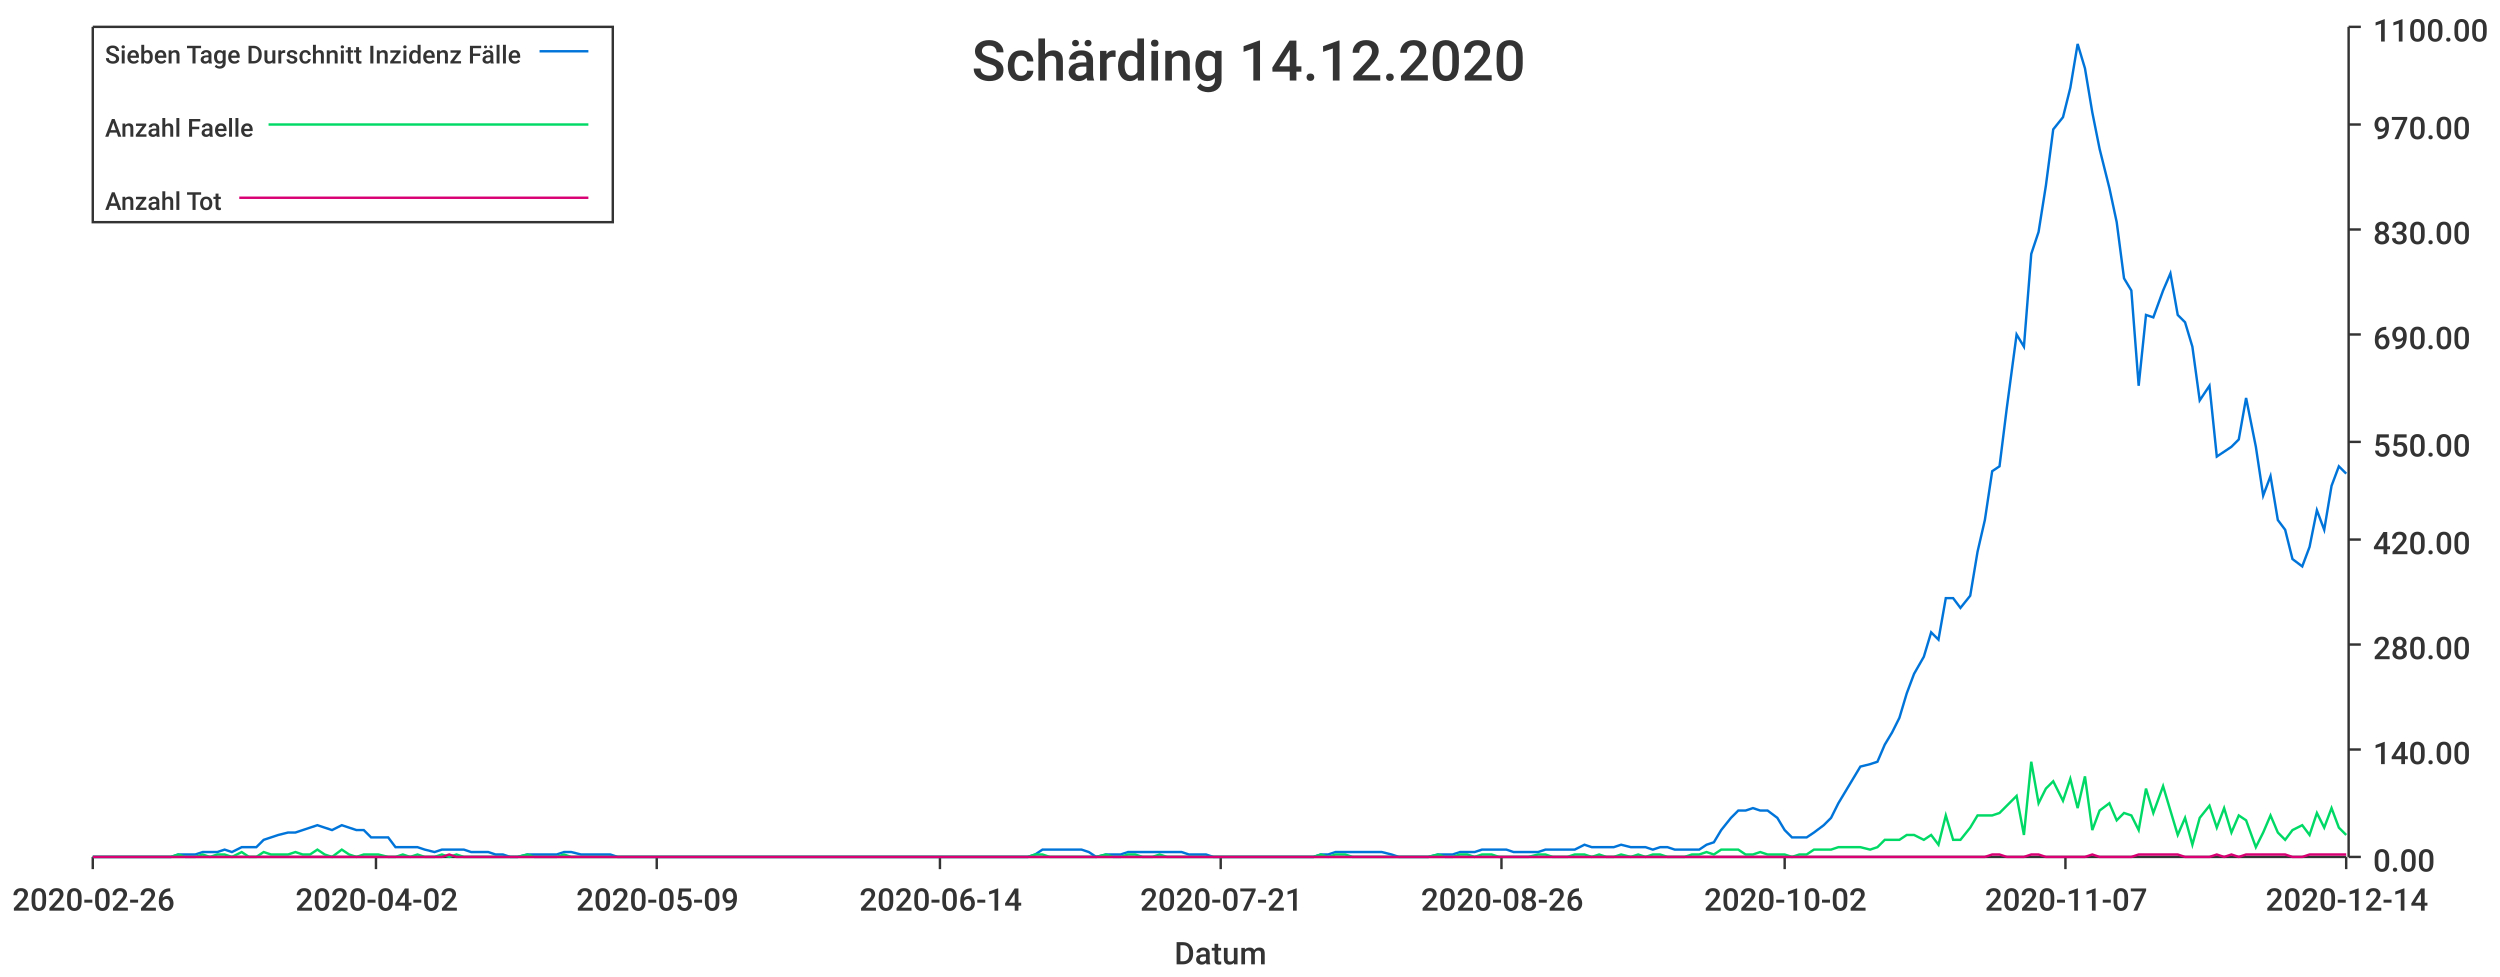
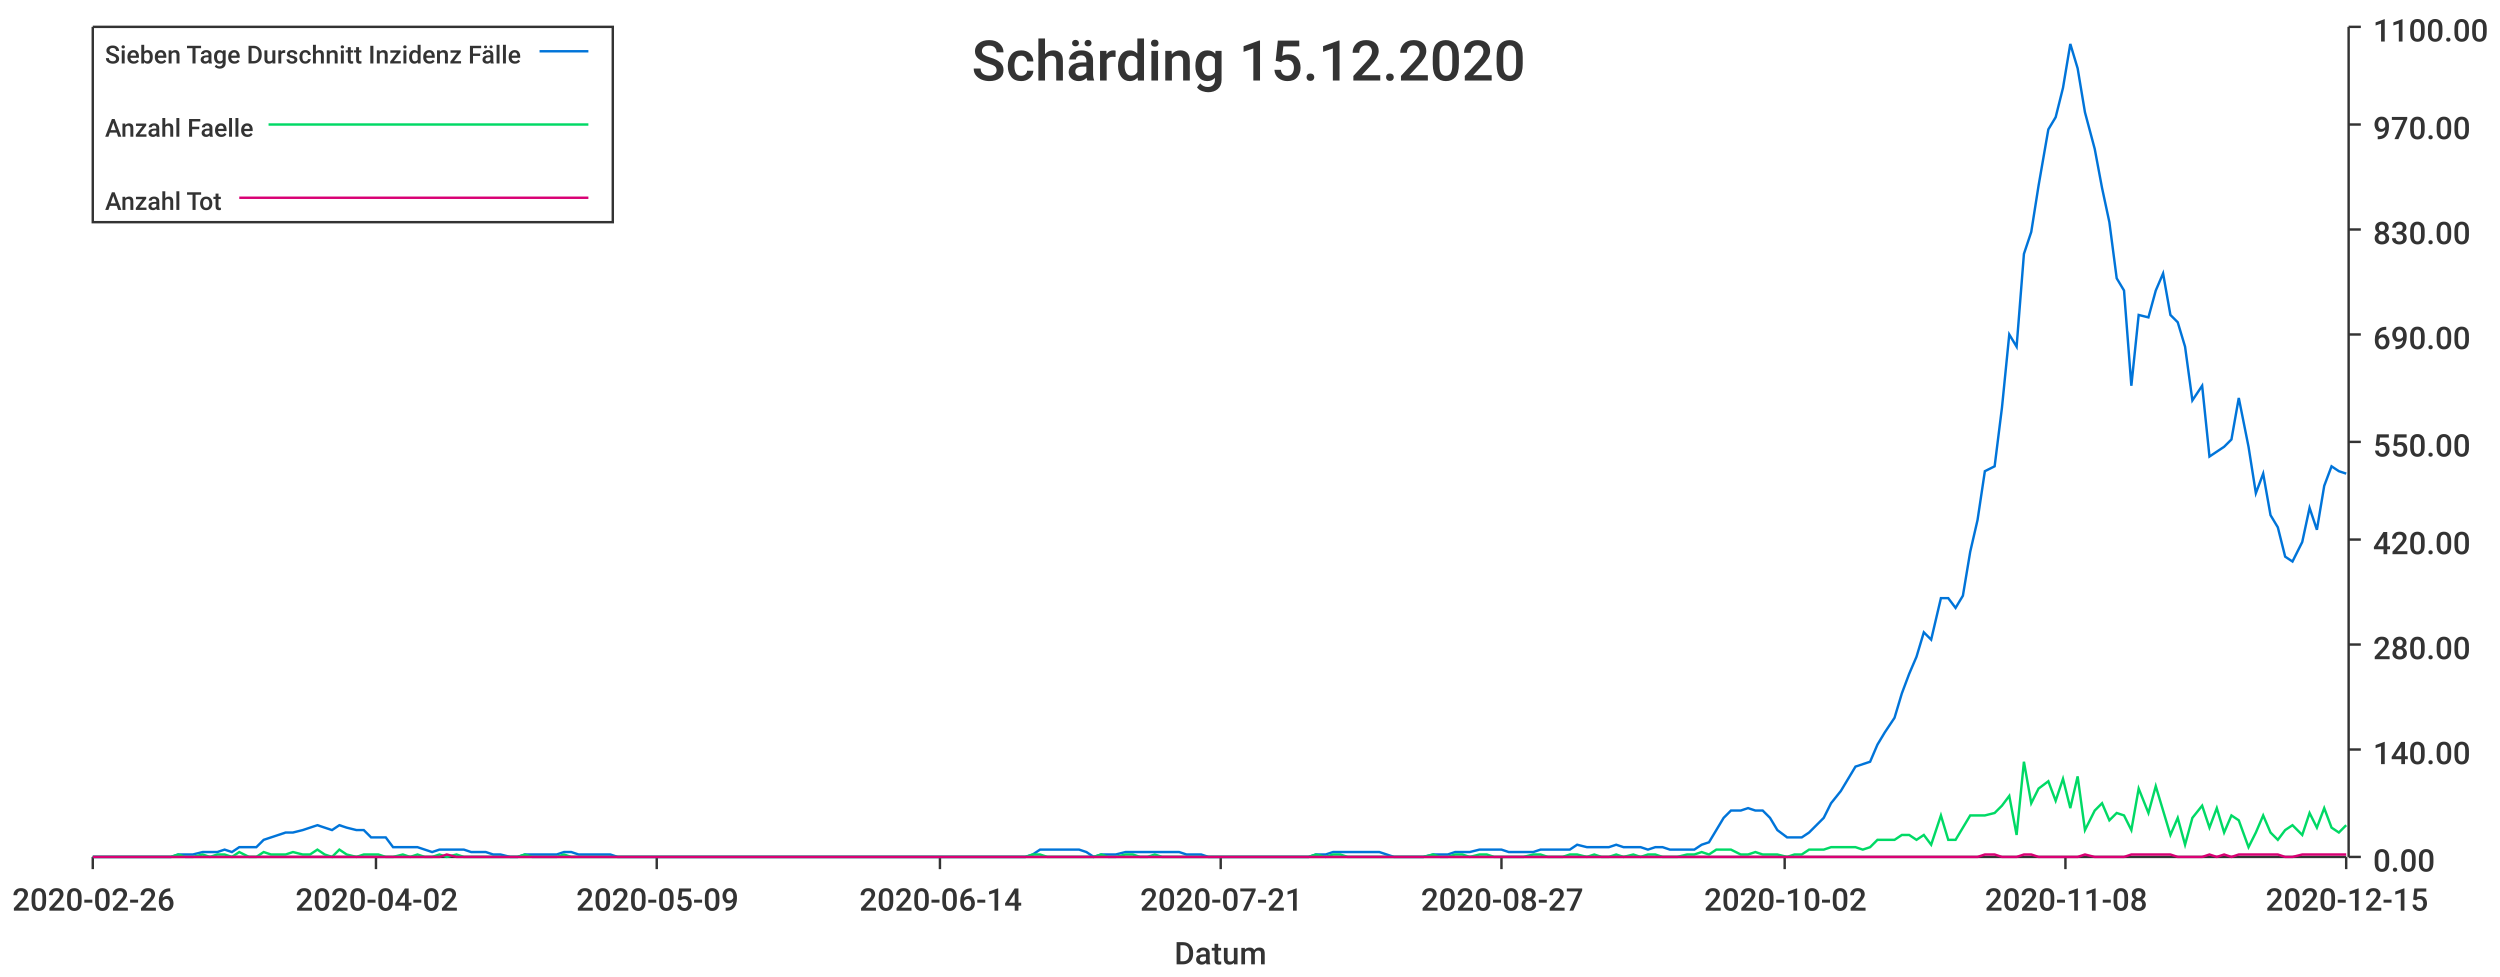
<svg xmlns="http://www.w3.org/2000/svg" width="1024" height="400">\n<path d="M 0 0 L 1024 0 L 1024 400 L 0 400 L 0 0" style="stroke-width:0;stroke:rgba(255,255,255,1.0);fill:rgba(255,255,255,1.0)" />
  <path d="M 38 11 L 961 11 L 961 351 L 38 351 L 38 11" style="stroke-width:0;stroke:rgba(255,255,255,1.0);fill:rgba(255,255,255,1.0)" />
  <path d="M 38 351 L 961 351" style="stroke-width:1;stroke:rgba(51,51,51,1.0);fill:none" />
  <path d="M 38 351 L 38 356" style="stroke-width:1;stroke:rgba(51,51,51,1.0);fill:none" />
  <text x="5" y="373" style="stroke-width:0;stroke:none;fill:rgba(51,51,51,1.0);font-size:12.8px;font-family:'Roboto Medium',sans-serif">2020-02-26</text>
  <path d="M 154 351 L 154 356" style="stroke-width:1;stroke:rgba(51,51,51,1.0);fill:none" />
  <text x="121" y="373" style="stroke-width:0;stroke:none;fill:rgba(51,51,51,1.0);font-size:12.8px;font-family:'Roboto Medium',sans-serif">2020-04-02</text>
  <path d="M 269 351 L 269 356" style="stroke-width:1;stroke:rgba(51,51,51,1.0);fill:none" />
  <text x="236" y="373" style="stroke-width:0;stroke:none;fill:rgba(51,51,51,1.0);font-size:12.8px;font-family:'Roboto Medium',sans-serif">2020-05-09</text>
  <path d="M 385 351 L 385 356" style="stroke-width:1;stroke:rgba(51,51,51,1.0);fill:none" />
  <text x="352" y="373" style="stroke-width:0;stroke:none;fill:rgba(51,51,51,1.0);font-size:12.8px;font-family:'Roboto Medium',sans-serif">2020-06-14</text>
  <path d="M 500 351 L 500 356" style="stroke-width:1;stroke:rgba(51,51,51,1.0);fill:none" />
  <text x="467" y="373" style="stroke-width:0;stroke:none;fill:rgba(51,51,51,1.0);font-size:12.8px;font-family:'Roboto Medium',sans-serif">2020-07-21</text>
  <path d="M 615 351 L 615 356" style="stroke-width:1;stroke:rgba(51,51,51,1.0);fill:none" />
-   <text x="582" y="373" style="stroke-width:0;stroke:none;fill:rgba(51,51,51,1.0);font-size:12.8px;font-family:'Roboto Medium',sans-serif">2020-08-26</text>
+   <text x="582" y="373" style="stroke-width:0;stroke:none;fill:rgba(51,51,51,1.0);font-size:12.8px;font-family:'Roboto Medium',sans-serif">2020-08-27</text>
  <path d="M 731 351 L 731 356" style="stroke-width:1;stroke:rgba(51,51,51,1.0);fill:none" />
  <text x="698" y="373" style="stroke-width:0;stroke:none;fill:rgba(51,51,51,1.0);font-size:12.8px;font-family:'Roboto Medium',sans-serif">2020-10-02</text>
  <path d="M 846 351 L 846 356" style="stroke-width:1;stroke:rgba(51,51,51,1.0);fill:none" />
-   <text x="813" y="373" style="stroke-width:0;stroke:none;fill:rgba(51,51,51,1.0);font-size:12.8px;font-family:'Roboto Medium',sans-serif">2020-11-07</text>
+   <text x="813" y="373" style="stroke-width:0;stroke:none;fill:rgba(51,51,51,1.0);font-size:12.8px;font-family:'Roboto Medium',sans-serif">2020-11-08</text>
  <path d="M 961 351 L 961 356" style="stroke-width:1;stroke:rgba(51,51,51,1.0);fill:none" />
-   <text x="928" y="373" style="stroke-width:0;stroke:none;fill:rgba(51,51,51,1.0);font-size:12.8px;font-family:'Roboto Medium',sans-serif">2020-12-14</text>
+   <text x="928" y="373" style="stroke-width:0;stroke:none;fill:rgba(51,51,51,1.0);font-size:12.8px;font-family:'Roboto Medium',sans-serif">2020-12-15</text>
  <text x="481" y="395" style="stroke-width:0;stroke:none;fill:rgba(51,51,51,1.0);font-size:12.8px;font-family:'Roboto Medium',sans-serif">Datum</text>
  <path d="M 962 351 L 962 11" style="stroke-width:1;stroke:rgba(51,51,51,1.0);fill:none" />
  <path d="M 962 351 L 967 351" style="stroke-width:1;stroke:rgba(51,51,51,1.0);fill:none" />
  <text x="972" y="357" style="stroke-width:0;stroke:none;fill:rgba(51,51,51,1.0);font-size:12.8px;font-family:'Roboto Medium',sans-serif">0.00</text>
  <path d="M 962 307 L 967 307" style="stroke-width:1;stroke:rgba(51,51,51,1.0);fill:none" />
  <text x="972" y="313" style="stroke-width:0;stroke:none;fill:rgba(51,51,51,1.0);font-size:12.8px;font-family:'Roboto Medium',sans-serif">140.00</text>
  <path d="M 962 264 L 967 264" style="stroke-width:1;stroke:rgba(51,51,51,1.0);fill:none" />
  <text x="972" y="270" style="stroke-width:0;stroke:none;fill:rgba(51,51,51,1.0);font-size:12.8px;font-family:'Roboto Medium',sans-serif">280.00</text>
  <path d="M 962 221 L 967 221" style="stroke-width:1;stroke:rgba(51,51,51,1.0);fill:none" />
  <text x="972" y="227" style="stroke-width:0;stroke:none;fill:rgba(51,51,51,1.0);font-size:12.8px;font-family:'Roboto Medium',sans-serif">420.00</text>
  <path d="M 962 181 L 967 181" style="stroke-width:1;stroke:rgba(51,51,51,1.0);fill:none" />
  <text x="972" y="187" style="stroke-width:0;stroke:none;fill:rgba(51,51,51,1.0);font-size:12.8px;font-family:'Roboto Medium',sans-serif">550.00</text>
  <path d="M 962 137 L 967 137" style="stroke-width:1;stroke:rgba(51,51,51,1.0);fill:none" />
  <text x="972" y="143" style="stroke-width:0;stroke:none;fill:rgba(51,51,51,1.0);font-size:12.8px;font-family:'Roboto Medium',sans-serif">690.00</text>
  <path d="M 962 94 L 967 94" style="stroke-width:1;stroke:rgba(51,51,51,1.0);fill:none" />
  <text x="972" y="100" style="stroke-width:0;stroke:none;fill:rgba(51,51,51,1.0);font-size:12.8px;font-family:'Roboto Medium',sans-serif">830.00</text>
  <path d="M 962 51 L 967 51" style="stroke-width:1;stroke:rgba(51,51,51,1.0);fill:none" />
  <text x="972" y="57" style="stroke-width:0;stroke:none;fill:rgba(51,51,51,1.0);font-size:12.8px;font-family:'Roboto Medium',sans-serif">970.00</text>
  <path d="M 962 11 L 967 11" style="stroke-width:1;stroke:rgba(51,51,51,1.0);fill:none" />
  <text x="972" y="17" style="stroke-width:0;stroke:none;fill:rgba(51,51,51,1.0);font-size:12.8px;font-family:'Roboto Medium',sans-serif">1100.00</text>
-   <path d="M 38 351 L 42 351 L 45 351 L 48 351 L 51 351 L 54 351 L 57 351 L 61 351 L 64 351 L 67 351 L 70 351 L 73 350 L 76 350 L 80 350 L 83 349 L 86 349 L 89 349 L 92 348 L 95 349 L 99 347 L 102 347 L 105 347 L 108 344 L 111 343 L 114 342 L 118 341 L 121 341 L 124 340 L 127 339 L 130 338 L 133 339 L 136 340 L 140 338 L 143 339 L 146 340 L 149 340 L 152 343 L 155 343 L 159 343 L 162 347 L 165 347 L 168 347 L 171 347 L 174 348 L 178 349 L 181 348 L 184 348 L 187 348 L 190 348 L 193 349 L 197 349 L 200 349 L 203 350 L 206 350 L 209 351 L 212 351 L 216 350 L 219 350 L 222 350 L 225 350 L 228 350 L 231 349 L 234 349 L 238 350 L 241 350 L 244 350 L 247 350 L 250 350 L 253 351 L 257 351 L 260 351 L 263 351 L 266 351 L 269 351 L 272 351 L 276 351 L 279 351 L 282 351 L 285 351 L 288 351 L 291 351 L 295 351 L 298 351 L 301 351 L 304 351 L 307 351 L 310 351 L 314 351 L 317 351 L 320 351 L 323 351 L 326 351 L 329 351 L 332 351 L 336 351 L 339 351 L 342 351 L 345 351 L 348 351 L 351 351 L 355 351 L 358 351 L 361 351 L 364 351 L 367 351 L 370 351 L 374 351 L 377 351 L 380 351 L 383 351 L 386 351 L 389 351 L 393 351 L 396 351 L 399 351 L 402 351 L 405 351 L 408 351 L 411 351 L 415 351 L 418 351 L 421 351 L 424 350 L 427 348 L 430 348 L 434 348 L 437 348 L 440 348 L 443 348 L 446 349 L 449 351 L 453 350 L 456 350 L 459 350 L 462 349 L 465 349 L 468 349 L 472 349 L 475 349 L 478 349 L 481 349 L 484 349 L 487 350 L 491 350 L 494 350 L 497 351 L 500 351 L 503 351 L 506 351 L 509 351 L 513 351 L 516 351 L 519 351 L 522 351 L 525 351 L 528 351 L 532 351 L 535 351 L 538 351 L 541 350 L 544 350 L 547 349 L 551 349 L 554 349 L 557 349 L 560 349 L 563 349 L 566 349 L 570 350 L 573 351 L 576 351 L 579 351 L 582 351 L 585 351 L 589 350 L 592 350 L 595 350 L 598 349 L 601 349 L 604 349 L 607 348 L 611 348 L 614 348 L 617 348 L 620 349 L 623 349 L 626 349 L 630 349 L 633 348 L 636 348 L 639 348 L 642 348 L 645 348 L 649 346 L 652 347 L 655 347 L 658 347 L 661 347 L 664 346 L 668 347 L 671 347 L 674 347 L 677 348 L 680 347 L 683 347 L 686 348 L 690 348 L 693 348 L 696 348 L 699 346 L 702 345 L 705 340 L 709 335 L 712 332 L 715 332 L 718 331 L 721 332 L 724 332 L 728 335 L 731 340 L 734 343 L 737 343 L 740 343 L 743 341 L 747 338 L 750 335 L 753 329 L 756 324 L 759 319 L 762 314 L 766 313 L 769 312 L 772 305 L 775 300 L 778 294 L 781 284 L 784 276 L 788 269 L 791 259 L 794 262 L 797 245 L 800 245 L 803 249 L 807 244 L 810 226 L 813 213 L 816 193 L 819 191 L 822 167 L 826 137 L 829 142 L 832 104 L 835 95 L 838 76 L 841 53 L 845 48 L 848 36 L 851 18 L 854 28 L 857 46 L 860 61 L 864 77 L 867 91 L 870 114 L 873 119 L 876 158 L 879 129 L 882 130 L 886 119 L 889 112 L 892 129 L 895 132 L 898 142 L 901 164 L 905 158 L 908 187 L 911 185 L 914 183 L 917 180 L 920 163 L 924 183 L 927 203 L 930 195 L 933 213 L 936 217 L 939 229 L 943 232 L 946 224 L 949 209 L 952 217 L 955 199 L 958 191 L 961 194" style="stroke-width:1;stroke:rgba(0,116,217,1.0);fill:none" />
-   <path d="M 38 351 L 42 351 L 45 351 L 48 351 L 51 351 L 54 351 L 57 351 L 61 351 L 64 351 L 67 351 L 70 351 L 73 350 L 76 351 L 80 351 L 83 350 L 86 351 L 89 350 L 92 350 L 95 351 L 99 349 L 102 351 L 105 351 L 108 349 L 111 350 L 114 350 L 118 350 L 121 349 L 124 350 L 127 350 L 130 348 L 133 350 L 136 351 L 140 348 L 143 350 L 146 351 L 149 350 L 152 350 L 155 350 L 159 351 L 162 351 L 165 350 L 168 351 L 171 350 L 174 351 L 178 351 L 181 350 L 184 351 L 187 350 L 190 351 L 193 351 L 197 351 L 200 351 L 203 351 L 206 351 L 209 351 L 212 351 L 216 350 L 219 351 L 222 351 L 225 351 L 228 351 L 231 350 L 234 351 L 238 351 L 241 351 L 244 351 L 247 351 L 250 351 L 253 351 L 257 351 L 260 351 L 263 351 L 266 351 L 269 351 L 272 351 L 276 351 L 279 351 L 282 351 L 285 351 L 288 351 L 291 351 L 295 351 L 298 351 L 301 351 L 304 351 L 307 351 L 310 351 L 314 351 L 317 351 L 320 351 L 323 351 L 326 351 L 329 351 L 332 351 L 336 351 L 339 351 L 342 351 L 345 351 L 348 351 L 351 351 L 355 351 L 358 351 L 361 351 L 364 351 L 367 351 L 370 351 L 374 351 L 377 351 L 380 351 L 383 351 L 386 351 L 389 351 L 393 351 L 396 351 L 399 351 L 402 351 L 405 351 L 408 351 L 411 351 L 415 351 L 418 351 L 421 351 L 424 350 L 427 350 L 430 351 L 434 351 L 437 351 L 440 351 L 443 351 L 446 351 L 449 351 L 453 350 L 456 351 L 459 351 L 462 350 L 465 350 L 468 351 L 472 351 L 475 350 L 478 351 L 481 351 L 484 351 L 487 351 L 491 351 L 494 351 L 497 351 L 500 351 L 503 351 L 506 351 L 509 351 L 513 351 L 516 351 L 519 351 L 522 351 L 525 351 L 528 351 L 532 351 L 535 351 L 538 351 L 541 350 L 544 351 L 547 350 L 551 350 L 554 351 L 557 351 L 560 351 L 563 351 L 566 351 L 570 351 L 573 351 L 576 351 L 579 351 L 582 351 L 585 351 L 589 350 L 592 351 L 595 351 L 598 350 L 601 350 L 604 351 L 607 350 L 611 350 L 614 351 L 617 351 L 620 351 L 623 351 L 626 351 L 630 350 L 633 350 L 636 351 L 639 351 L 642 351 L 645 350 L 649 350 L 652 351 L 655 350 L 658 351 L 661 351 L 664 350 L 668 351 L 671 350 L 674 351 L 677 350 L 680 350 L 683 351 L 686 351 L 690 351 L 693 350 L 696 350 L 699 349 L 702 350 L 705 348 L 709 348 L 712 348 L 715 350 L 718 350 L 721 349 L 724 350 L 728 350 L 731 350 L 734 351 L 737 350 L 740 350 L 743 348 L 747 348 L 750 348 L 753 347 L 756 347 L 759 347 L 762 347 L 766 348 L 769 347 L 772 344 L 775 344 L 778 344 L 781 342 L 784 342 L 788 344 L 791 342 L 794 346 L 797 334 L 800 344 L 803 344 L 807 339 L 810 334 L 813 334 L 816 334 L 819 333 L 822 330 L 826 326 L 829 342 L 832 312 L 835 329 L 838 323 L 841 320 L 845 328 L 848 319 L 851 331 L 854 318 L 857 340 L 860 332 L 864 329 L 867 336 L 870 333 L 873 334 L 876 340 L 879 323 L 882 333 L 886 322 L 889 332 L 892 342 L 895 335 L 898 346 L 901 335 L 905 330 L 908 339 L 911 331 L 914 341 L 917 334 L 920 336 L 924 347 L 927 341 L 930 334 L 933 341 L 936 344 L 939 340 L 943 338 L 946 342 L 949 333 L 952 339 L 955 331 L 958 339 L 961 342" style="stroke-width:1;stroke:rgba(0,217,101,1.0);fill:none" />
-   <path d="M 38 351 L 42 351 L 45 351 L 48 351 L 51 351 L 54 351 L 57 351 L 61 351 L 64 351 L 67 351 L 70 351 L 73 351 L 76 351 L 80 351 L 83 351 L 86 351 L 89 351 L 92 351 L 95 351 L 99 351 L 102 351 L 105 351 L 108 351 L 111 351 L 114 351 L 118 351 L 121 351 L 124 351 L 127 351 L 130 351 L 133 351 L 136 351 L 140 351 L 143 351 L 146 351 L 149 351 L 152 351 L 155 351 L 159 351 L 162 351 L 165 351 L 168 351 L 171 351 L 174 351 L 178 351 L 181 351 L 184 350 L 187 351 L 190 351 L 193 351 L 197 351 L 200 351 L 203 351 L 206 351 L 209 351 L 212 351 L 216 351 L 219 351 L 222 351 L 225 351 L 228 351 L 231 351 L 234 351 L 238 351 L 241 351 L 244 351 L 247 351 L 250 351 L 253 351 L 257 351 L 260 351 L 263 351 L 266 351 L 269 351 L 272 351 L 276 351 L 279 351 L 282 351 L 285 351 L 288 351 L 291 351 L 295 351 L 298 351 L 301 351 L 304 351 L 307 351 L 310 351 L 314 351 L 317 351 L 320 351 L 323 351 L 326 351 L 329 351 L 332 351 L 336 351 L 339 351 L 342 351 L 345 351 L 348 351 L 351 351 L 355 351 L 358 351 L 361 351 L 364 351 L 367 351 L 370 351 L 374 351 L 377 351 L 380 351 L 383 351 L 386 351 L 389 351 L 393 351 L 396 351 L 399 351 L 402 351 L 405 351 L 408 351 L 411 351 L 415 351 L 418 351 L 421 351 L 424 351 L 427 351 L 430 351 L 434 351 L 437 351 L 440 351 L 443 351 L 446 351 L 449 351 L 453 351 L 456 351 L 459 351 L 462 351 L 465 351 L 468 351 L 472 351 L 475 351 L 478 351 L 481 351 L 484 351 L 487 351 L 491 351 L 494 351 L 497 351 L 500 351 L 503 351 L 506 351 L 509 351 L 513 351 L 516 351 L 519 351 L 522 351 L 525 351 L 528 351 L 532 351 L 535 351 L 538 351 L 541 351 L 544 351 L 547 351 L 551 351 L 554 351 L 557 351 L 560 351 L 563 351 L 566 351 L 570 351 L 573 351 L 576 351 L 579 351 L 582 351 L 585 351 L 589 351 L 592 351 L 595 351 L 598 351 L 601 351 L 604 351 L 607 351 L 611 351 L 614 351 L 617 351 L 620 351 L 623 351 L 626 351 L 630 351 L 633 351 L 636 351 L 639 351 L 642 351 L 645 351 L 649 351 L 652 351 L 655 351 L 658 351 L 661 351 L 664 351 L 668 351 L 671 351 L 674 351 L 677 351 L 680 351 L 683 351 L 686 351 L 690 351 L 693 351 L 696 351 L 699 351 L 702 351 L 705 351 L 709 351 L 712 351 L 715 351 L 718 351 L 721 351 L 724 351 L 728 351 L 731 351 L 734 351 L 737 351 L 740 351 L 743 351 L 747 351 L 750 351 L 753 351 L 756 351 L 759 351 L 762 351 L 766 351 L 769 351 L 772 351 L 775 351 L 778 351 L 781 351 L 784 351 L 788 351 L 791 351 L 794 351 L 797 351 L 800 351 L 803 351 L 807 351 L 810 351 L 813 351 L 816 350 L 819 350 L 822 351 L 826 351 L 829 351 L 832 350 L 835 350 L 838 351 L 841 351 L 845 351 L 848 351 L 851 351 L 854 351 L 857 350 L 860 351 L 864 351 L 867 351 L 870 351 L 873 351 L 876 350 L 879 350 L 882 350 L 886 350 L 889 350 L 892 350 L 895 351 L 898 351 L 901 351 L 905 351 L 908 350 L 911 351 L 914 350 L 917 351 L 920 350 L 924 350 L 927 350 L 930 350 L 933 350 L 936 350 L 939 351 L 943 351 L 946 350 L 949 350 L 952 350 L 955 350 L 958 350 L 961 350" style="stroke-width:1;stroke:rgba(217,0,116,1.0);fill:none" />
-   <text x="398" y="33" style="stroke-width:0;stroke:none;fill:rgba(51,51,51,1.0);font-size:23.0px;font-family:'Roboto Medium',sans-serif">Schärding 14.12.2020</text>
+   <path d="M 38 351 L 42 351 L 45 351 L 48 351 L 51 351 L 54 351 L 57 351 L 61 351 L 64 351 L 67 351 L 70 351 L 73 350 L 76 350 L 79 350 L 83 349 L 86 349 L 89 349 L 92 348 L 95 349 L 98 347 L 102 347 L 105 347 L 108 344 L 111 343 L 114 342 L 117 341 L 120 341 L 124 340 L 127 339 L 130 338 L 133 339 L 136 340 L 139 338 L 142 339 L 146 340 L 149 340 L 152 343 L 155 343 L 158 343 L 161 347 L 165 347 L 168 347 L 171 347 L 174 348 L 177 349 L 180 348 L 183 348 L 187 348 L 190 348 L 193 349 L 196 349 L 199 349 L 202 350 L 205 350 L 209 351 L 212 351 L 215 350 L 218 350 L 221 350 L 224 350 L 228 350 L 231 349 L 234 349 L 237 350 L 240 350 L 243 350 L 246 350 L 250 350 L 253 351 L 256 351 L 259 351 L 262 351 L 265 351 L 268 351 L 272 351 L 275 351 L 278 351 L 281 351 L 284 351 L 287 351 L 291 351 L 294 351 L 297 351 L 300 351 L 303 351 L 306 351 L 309 351 L 313 351 L 316 351 L 319 351 L 322 351 L 325 351 L 328 351 L 331 351 L 335 351 L 338 351 L 341 351 L 344 351 L 347 351 L 350 351 L 354 351 L 357 351 L 360 351 L 363 351 L 366 351 L 369 351 L 372 351 L 376 351 L 379 351 L 382 351 L 385 351 L 388 351 L 391 351 L 394 351 L 398 351 L 401 351 L 404 351 L 407 351 L 410 351 L 413 351 L 417 351 L 420 351 L 423 350 L 426 348 L 429 348 L 432 348 L 435 348 L 439 348 L 442 348 L 445 349 L 448 351 L 451 350 L 454 350 L 457 350 L 461 349 L 464 349 L 467 349 L 470 349 L 473 349 L 476 349 L 480 349 L 483 349 L 486 350 L 489 350 L 492 350 L 495 351 L 498 351 L 502 351 L 505 351 L 508 351 L 511 351 L 514 351 L 517 351 L 520 351 L 524 351 L 527 351 L 530 351 L 533 351 L 536 351 L 539 350 L 543 350 L 546 349 L 549 349 L 552 349 L 555 349 L 558 349 L 561 349 L 565 349 L 568 350 L 571 351 L 574 351 L 577 351 L 580 351 L 583 351 L 587 350 L 590 350 L 593 350 L 596 349 L 599 349 L 602 349 L 606 348 L 609 348 L 612 348 L 615 348 L 618 349 L 621 349 L 624 349 L 628 349 L 631 348 L 634 348 L 637 348 L 640 348 L 643 348 L 646 346 L 650 347 L 653 347 L 656 347 L 659 347 L 662 346 L 665 347 L 669 347 L 672 347 L 675 348 L 678 347 L 681 347 L 684 348 L 687 348 L 691 348 L 694 348 L 697 346 L 700 345 L 703 340 L 706 335 L 709 332 L 713 332 L 716 331 L 719 332 L 722 332 L 725 335 L 728 340 L 732 343 L 735 343 L 738 343 L 741 341 L 744 338 L 747 335 L 750 329 L 754 324 L 757 319 L 760 314 L 763 313 L 766 312 L 769 305 L 772 300 L 776 294 L 779 284 L 782 276 L 785 269 L 788 259 L 791 262 L 795 245 L 798 245 L 801 249 L 804 244 L 807 226 L 810 213 L 813 193 L 817 191 L 820 167 L 823 137 L 826 142 L 829 104 L 832 95 L 835 76 L 839 53 L 842 48 L 845 36 L 848 18 L 851 28 L 854 46 L 858 61 L 861 77 L 864 91 L 867 114 L 870 119 L 873 158 L 876 129 L 880 130 L 883 119 L 886 112 L 889 129 L 892 132 L 895 142 L 898 164 L 902 158 L 905 187 L 908 185 L 911 183 L 914 180 L 917 163 L 921 183 L 924 202 L 927 194 L 930 211 L 933 216 L 936 228 L 939 230 L 943 222 L 946 208 L 949 217 L 952 199 L 955 191 L 958 193 L 961 194" style="stroke-width:1;stroke:rgba(0,116,217,1.0);fill:none" />
+   <path d="M 38 351 L 42 351 L 45 351 L 48 351 L 51 351 L 54 351 L 57 351 L 61 351 L 64 351 L 67 351 L 70 351 L 73 350 L 76 351 L 79 351 L 83 350 L 86 351 L 89 350 L 92 350 L 95 351 L 98 349 L 102 351 L 105 351 L 108 349 L 111 350 L 114 350 L 117 350 L 120 349 L 124 350 L 127 350 L 130 348 L 133 350 L 136 351 L 139 348 L 142 350 L 146 351 L 149 350 L 152 350 L 155 350 L 158 351 L 161 351 L 165 350 L 168 351 L 171 350 L 174 351 L 177 351 L 180 350 L 183 351 L 187 350 L 190 351 L 193 351 L 196 351 L 199 351 L 202 351 L 205 351 L 209 351 L 212 351 L 215 350 L 218 351 L 221 351 L 224 351 L 228 351 L 231 350 L 234 351 L 237 351 L 240 351 L 243 351 L 246 351 L 250 351 L 253 351 L 256 351 L 259 351 L 262 351 L 265 351 L 268 351 L 272 351 L 275 351 L 278 351 L 281 351 L 284 351 L 287 351 L 291 351 L 294 351 L 297 351 L 300 351 L 303 351 L 306 351 L 309 351 L 313 351 L 316 351 L 319 351 L 322 351 L 325 351 L 328 351 L 331 351 L 335 351 L 338 351 L 341 351 L 344 351 L 347 351 L 350 351 L 354 351 L 357 351 L 360 351 L 363 351 L 366 351 L 369 351 L 372 351 L 376 351 L 379 351 L 382 351 L 385 351 L 388 351 L 391 351 L 394 351 L 398 351 L 401 351 L 404 351 L 407 351 L 410 351 L 413 351 L 417 351 L 420 351 L 423 350 L 426 350 L 429 351 L 432 351 L 435 351 L 439 351 L 442 351 L 445 351 L 448 351 L 451 350 L 454 351 L 457 351 L 461 350 L 464 350 L 467 351 L 470 351 L 473 350 L 476 351 L 480 351 L 483 351 L 486 351 L 489 351 L 492 351 L 495 351 L 498 351 L 502 351 L 505 351 L 508 351 L 511 351 L 514 351 L 517 351 L 520 351 L 524 351 L 527 351 L 530 351 L 533 351 L 536 351 L 539 350 L 543 351 L 546 350 L 549 350 L 552 351 L 555 351 L 558 351 L 561 351 L 565 351 L 568 351 L 571 351 L 574 351 L 577 351 L 580 351 L 583 351 L 587 350 L 590 351 L 593 351 L 596 350 L 599 350 L 602 351 L 606 350 L 609 350 L 612 351 L 615 351 L 618 351 L 621 351 L 624 351 L 628 350 L 631 350 L 634 351 L 637 351 L 640 351 L 643 350 L 646 350 L 650 351 L 653 350 L 656 351 L 659 351 L 662 350 L 665 351 L 669 350 L 672 351 L 675 350 L 678 350 L 681 351 L 684 351 L 687 351 L 691 350 L 694 350 L 697 349 L 700 350 L 703 348 L 706 348 L 709 348 L 713 350 L 716 350 L 719 349 L 722 350 L 725 350 L 728 350 L 732 351 L 735 350 L 738 350 L 741 348 L 744 348 L 747 348 L 750 347 L 754 347 L 757 347 L 760 347 L 763 348 L 766 347 L 769 344 L 772 344 L 776 344 L 779 342 L 782 342 L 785 344 L 788 342 L 791 346 L 795 334 L 798 344 L 801 344 L 804 339 L 807 334 L 810 334 L 813 334 L 817 333 L 820 330 L 823 326 L 826 342 L 829 312 L 832 329 L 835 323 L 839 320 L 842 328 L 845 319 L 848 331 L 851 318 L 854 340 L 858 332 L 861 329 L 864 336 L 867 333 L 870 334 L 873 340 L 876 323 L 880 333 L 883 322 L 886 332 L 889 342 L 892 335 L 895 346 L 898 335 L 902 330 L 905 339 L 908 331 L 911 341 L 914 334 L 917 336 L 921 347 L 924 341 L 927 334 L 930 341 L 933 344 L 936 340 L 939 338 L 943 342 L 946 333 L 949 339 L 952 331 L 955 339 L 958 341 L 961 338" style="stroke-width:1;stroke:rgba(0,217,101,1.0);fill:none" />
+   <path d="M 38 351 L 42 351 L 45 351 L 48 351 L 51 351 L 54 351 L 57 351 L 61 351 L 64 351 L 67 351 L 70 351 L 73 351 L 76 351 L 79 351 L 83 351 L 86 351 L 89 351 L 92 351 L 95 351 L 98 351 L 102 351 L 105 351 L 108 351 L 111 351 L 114 351 L 117 351 L 120 351 L 124 351 L 127 351 L 130 351 L 133 351 L 136 351 L 139 351 L 142 351 L 146 351 L 149 351 L 152 351 L 155 351 L 158 351 L 161 351 L 165 351 L 168 351 L 171 351 L 174 351 L 177 351 L 180 351 L 183 350 L 187 351 L 190 351 L 193 351 L 196 351 L 199 351 L 202 351 L 205 351 L 209 351 L 212 351 L 215 351 L 218 351 L 221 351 L 224 351 L 228 351 L 231 351 L 234 351 L 237 351 L 240 351 L 243 351 L 246 351 L 250 351 L 253 351 L 256 351 L 259 351 L 262 351 L 265 351 L 268 351 L 272 351 L 275 351 L 278 351 L 281 351 L 284 351 L 287 351 L 291 351 L 294 351 L 297 351 L 300 351 L 303 351 L 306 351 L 309 351 L 313 351 L 316 351 L 319 351 L 322 351 L 325 351 L 328 351 L 331 351 L 335 351 L 338 351 L 341 351 L 344 351 L 347 351 L 350 351 L 354 351 L 357 351 L 360 351 L 363 351 L 366 351 L 369 351 L 372 351 L 376 351 L 379 351 L 382 351 L 385 351 L 388 351 L 391 351 L 394 351 L 398 351 L 401 351 L 404 351 L 407 351 L 410 351 L 413 351 L 417 351 L 420 351 L 423 351 L 426 351 L 429 351 L 432 351 L 435 351 L 439 351 L 442 351 L 445 351 L 448 351 L 451 351 L 454 351 L 457 351 L 461 351 L 464 351 L 467 351 L 470 351 L 473 351 L 476 351 L 480 351 L 483 351 L 486 351 L 489 351 L 492 351 L 495 351 L 498 351 L 502 351 L 505 351 L 508 351 L 511 351 L 514 351 L 517 351 L 520 351 L 524 351 L 527 351 L 530 351 L 533 351 L 536 351 L 539 351 L 543 351 L 546 351 L 549 351 L 552 351 L 555 351 L 558 351 L 561 351 L 565 351 L 568 351 L 571 351 L 574 351 L 577 351 L 580 351 L 583 351 L 587 351 L 590 351 L 593 351 L 596 351 L 599 351 L 602 351 L 606 351 L 609 351 L 612 351 L 615 351 L 618 351 L 621 351 L 624 351 L 628 351 L 631 351 L 634 351 L 637 351 L 640 351 L 643 351 L 646 351 L 650 351 L 653 351 L 656 351 L 659 351 L 662 351 L 665 351 L 669 351 L 672 351 L 675 351 L 678 351 L 681 351 L 684 351 L 687 351 L 691 351 L 694 351 L 697 351 L 700 351 L 703 351 L 706 351 L 709 351 L 713 351 L 716 351 L 719 351 L 722 351 L 725 351 L 728 351 L 732 351 L 735 351 L 738 351 L 741 351 L 744 351 L 747 351 L 750 351 L 754 351 L 757 351 L 760 351 L 763 351 L 766 351 L 769 351 L 772 351 L 776 351 L 779 351 L 782 351 L 785 351 L 788 351 L 791 351 L 795 351 L 798 351 L 801 351 L 804 351 L 807 351 L 810 351 L 813 350 L 817 350 L 820 351 L 823 351 L 826 351 L 829 350 L 832 350 L 835 351 L 839 351 L 842 351 L 845 351 L 848 351 L 851 351 L 854 350 L 858 351 L 861 351 L 864 351 L 867 351 L 870 351 L 873 350 L 876 350 L 880 350 L 883 350 L 886 350 L 889 350 L 892 351 L 895 351 L 898 351 L 902 351 L 905 350 L 908 351 L 911 350 L 914 351 L 917 350 L 921 350 L 924 350 L 927 350 L 930 350 L 933 350 L 936 351 L 939 351 L 943 350 L 946 350 L 949 350 L 952 350 L 955 350 L 958 350 L 961 350" style="stroke-width:1;stroke:rgba(217,0,116,1.0);fill:none" />
+   <text x="398" y="33" style="stroke-width:0;stroke:none;fill:rgba(51,51,51,1.0);font-size:23.0px;font-family:'Roboto Medium',sans-serif">Schärding 15.12.2020</text>
  <path d="M 38 11 L 251 11 L 251 91 L 38 91 L 38 11" style="stroke-width:1;stroke:rgba(51,51,51,1.0);fill:rgba(255,255,255,1.0)" />
  <text x="43" y="26" style="stroke-width:0;stroke:none;fill:rgba(51,51,51,1.0);font-size:10.2px;font-family:'Roboto Medium',sans-serif">Sieben Tage Durschnitt Inzidenz Fälle</text>
  <path d="M 221 21 L 241 21" style="stroke-width:1;stroke:rgba(0,116,217,1.0);fill:none" />
  <text x="43" y="56" style="stroke-width:0;stroke:none;fill:rgba(51,51,51,1.0);font-size:10.2px;font-family:'Roboto Medium',sans-serif">Anzahl Faelle</text>
  <path d="M 110 51 L 241 51" style="stroke-width:1;stroke:rgba(0,217,101,1.0);fill:none" />
  <text x="43" y="86" style="stroke-width:0;stroke:none;fill:rgba(51,51,51,1.0);font-size:10.2px;font-family:'Roboto Medium',sans-serif">Anzahl Tot</text>
  <path d="M 98 81 L 241 81" style="stroke-width:1;stroke:rgba(217,0,116,1.0);fill:none" />
</svg>
